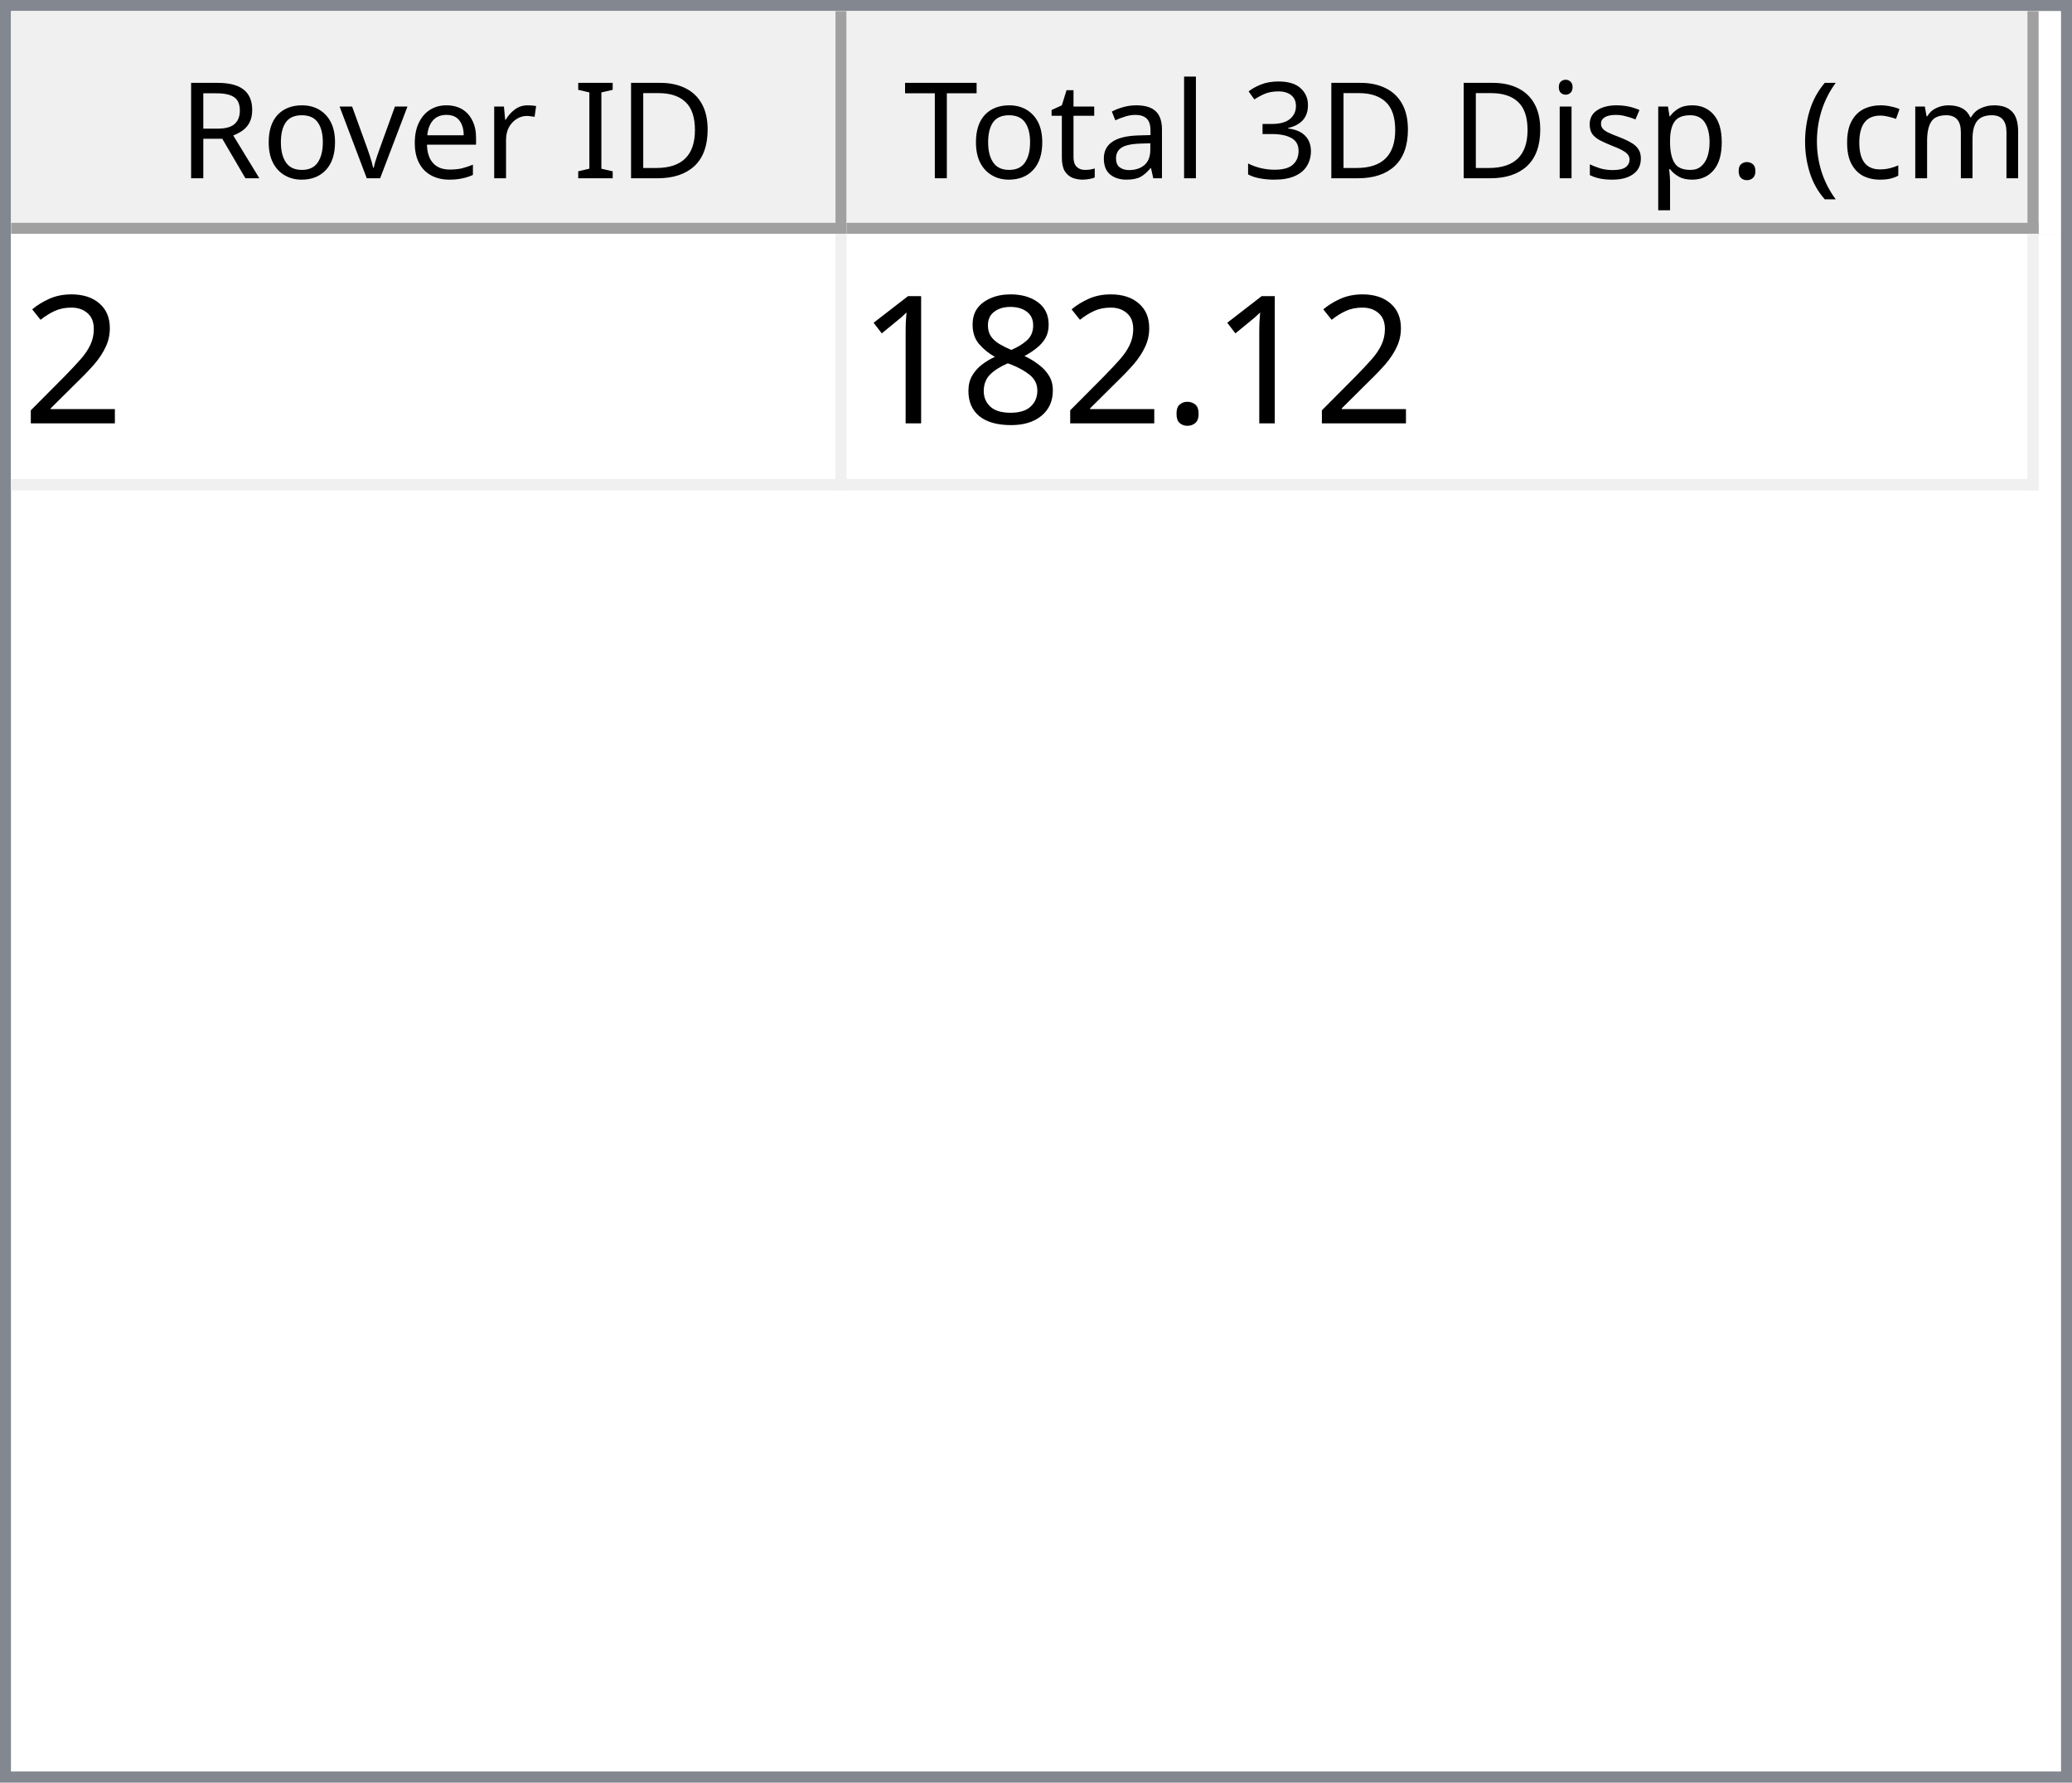
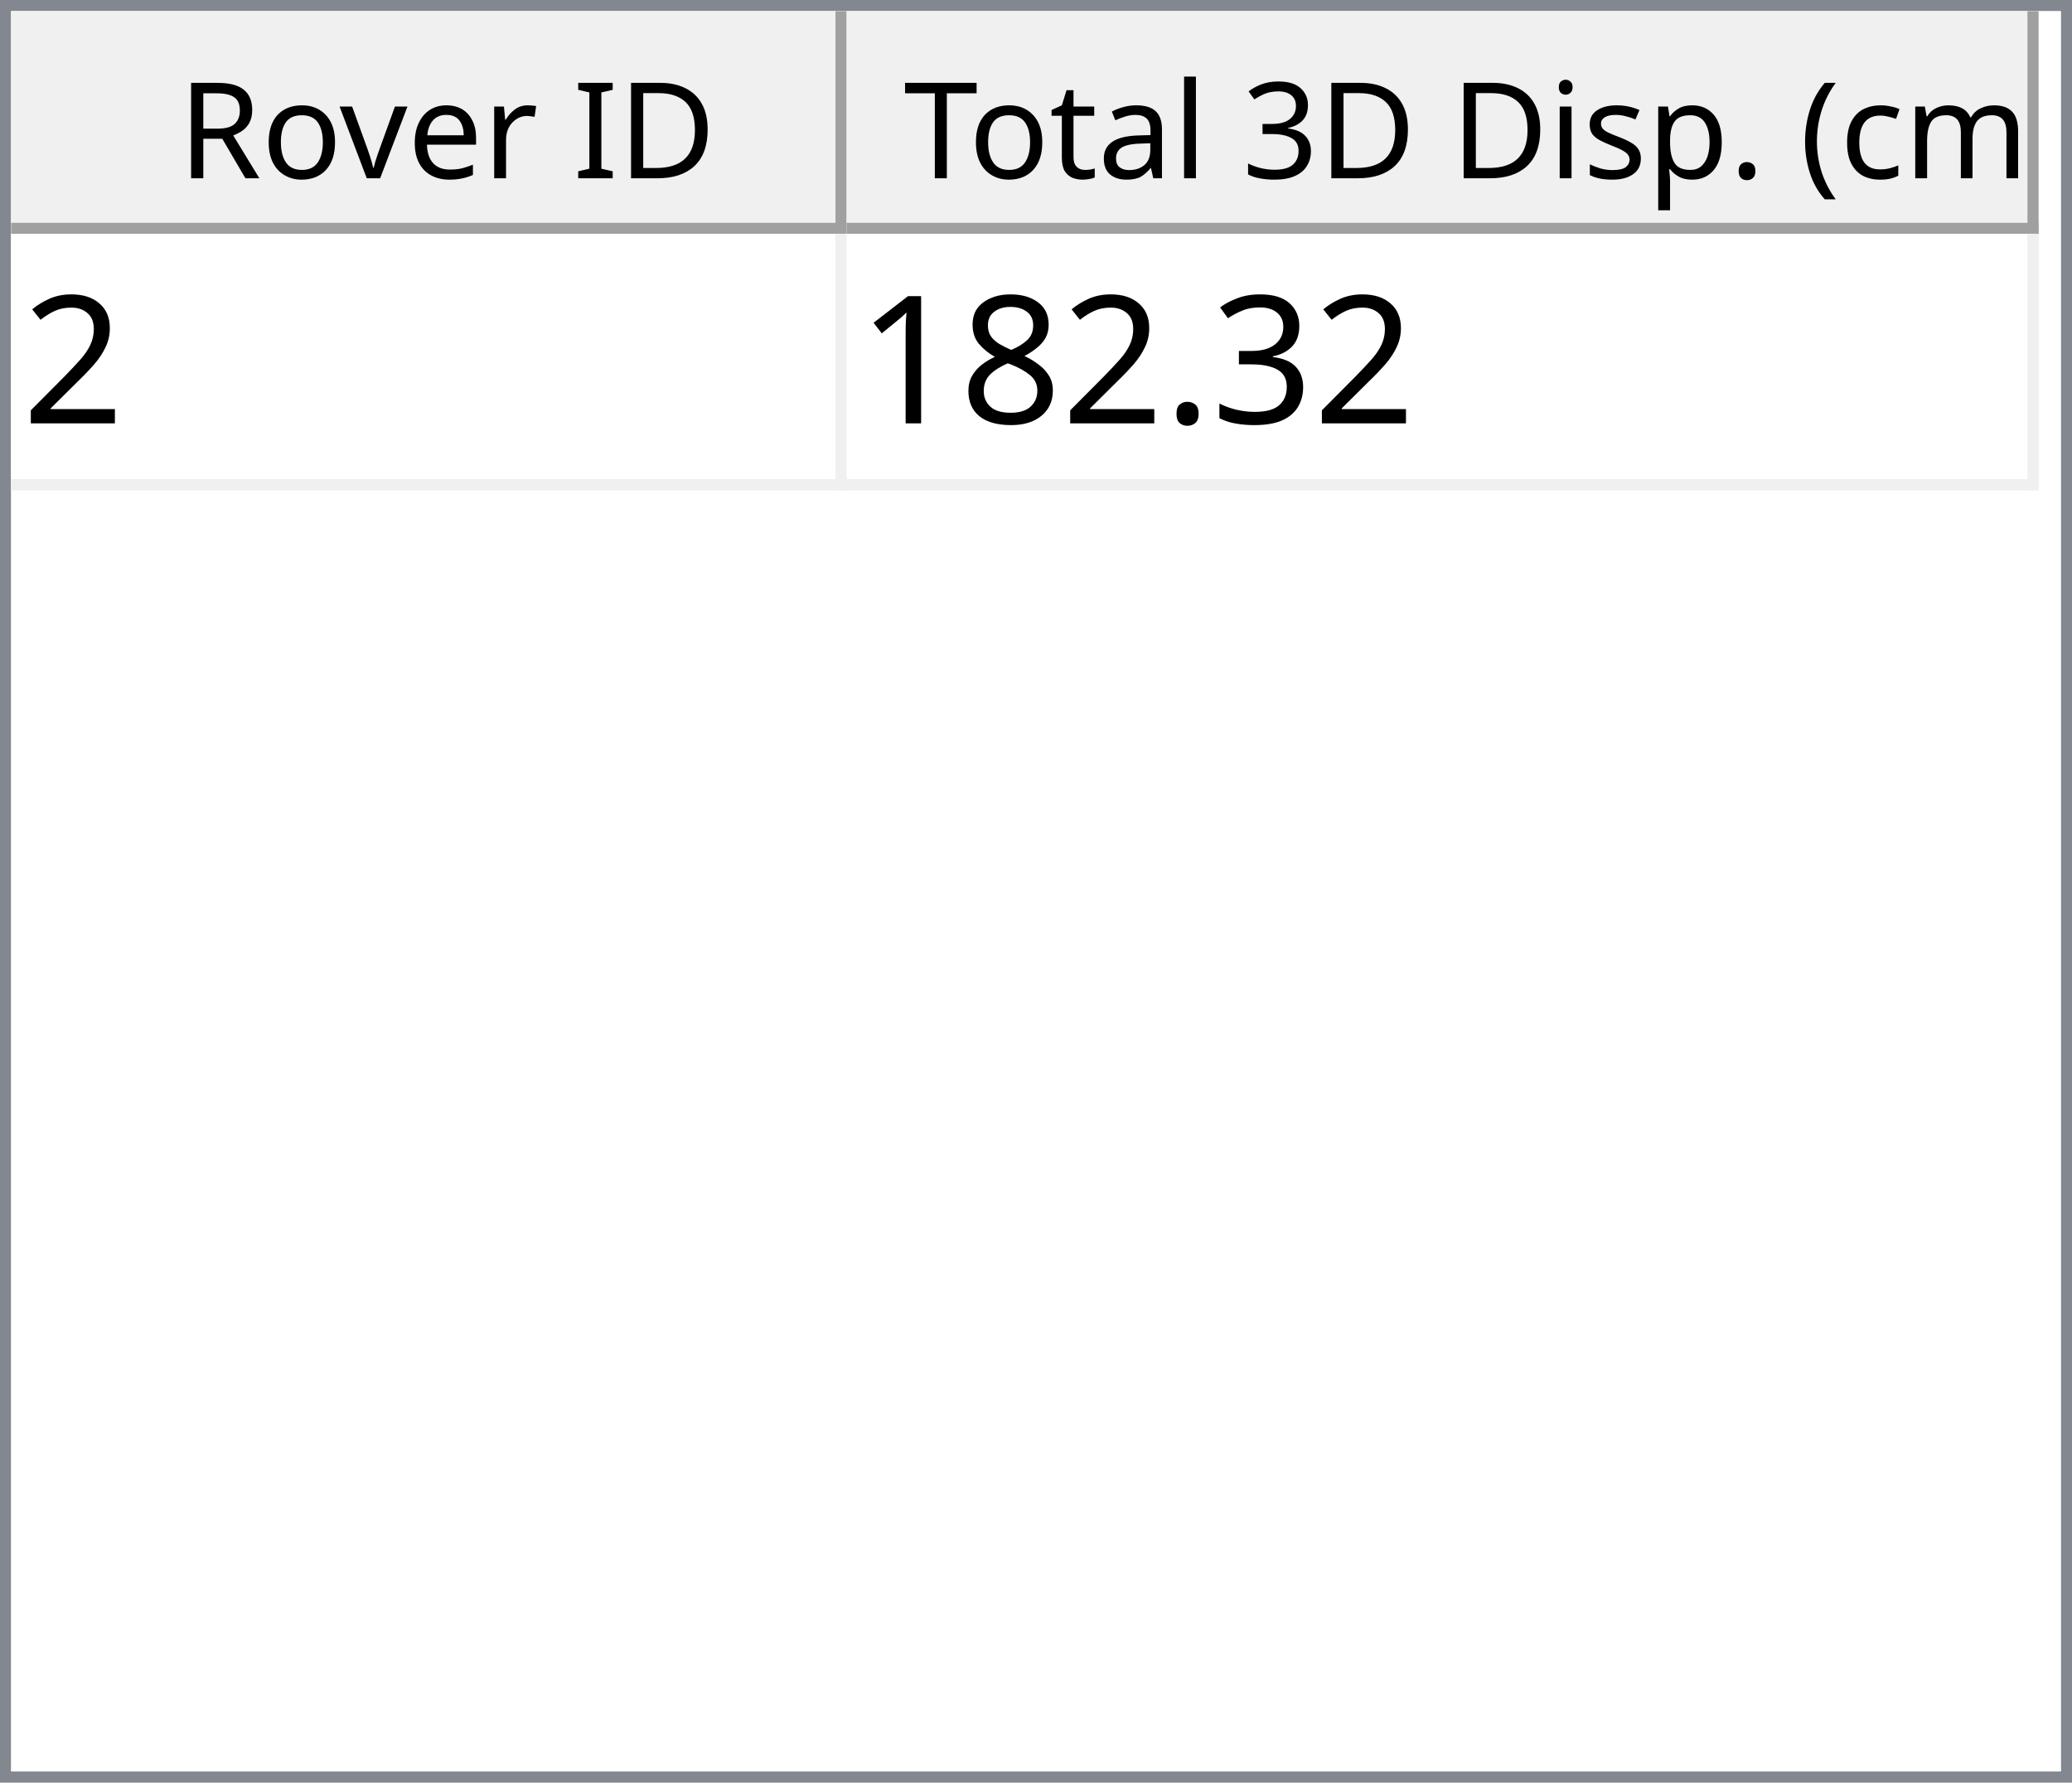
<svg xmlns="http://www.w3.org/2000/svg" style="fill-opacity:1; color-rendering:auto; color-interpolation:auto; text-rendering:auto; stroke:black; stroke-linecap:square; stroke-miterlimit:10; shape-rendering:auto; stroke-opacity:1; fill:black; stroke-dasharray:none; font-weight:normal; stroke-width:1; font-family:'Dialog'; font-style:normal; stroke-linejoin:miter; font-size:12px; stroke-dashoffset:0; image-rendering:auto;" width="186" height="160">
  <defs id="genericDefs" />
  <g>
    <defs id="defs1">
      <clipPath clipPathUnits="userSpaceOnUse" id="clipPath1">
        <path d="M0 0 L186 0 L186 160 L0 160 L0 0 Z" />
      </clipPath>
      <clipPath clipPathUnits="userSpaceOnUse" id="clipPath2">
        <path d="M0 0 L0 160 L186 160 L186 0 Z" />
      </clipPath>
      <clipPath clipPathUnits="userSpaceOnUse" id="clipPath3">
        <path d="M0 0 L0 20 L184 20 L184 0 Z" />
      </clipPath>
      <clipPath clipPathUnits="userSpaceOnUse" id="clipPath4">
        <path d="M0 0 L0 20 L75 20 L75 0 Z" />
      </clipPath>
      <clipPath clipPathUnits="userSpaceOnUse" id="clipPath5">
        <path d="M1 1 L1 19 L74 19 L74 1 Z" />
      </clipPath>
      <clipPath clipPathUnits="userSpaceOnUse" id="clipPath6">
        <path d="M0 0 L0 18 L73 18 L73 0 Z" />
      </clipPath>
      <clipPath clipPathUnits="userSpaceOnUse" id="clipPath7">
        <path d="M-0.5 -0.5 L-0.5 19.5 L74.5 19.5 L74.5 -0.5 Z" />
      </clipPath>
      <clipPath clipPathUnits="userSpaceOnUse" id="clipPath8">
        <path d="M0 0 L0 20 L107 20 L107 0 Z" />
      </clipPath>
      <clipPath clipPathUnits="userSpaceOnUse" id="clipPath9">
        <path d="M1 1 L1 19 L106 19 L106 1 Z" />
      </clipPath>
      <clipPath clipPathUnits="userSpaceOnUse" id="clipPath10">
        <path d="M0 0 L0 18 L105 18 L105 0 Z" />
      </clipPath>
      <clipPath clipPathUnits="userSpaceOnUse" id="clipPath11">
        <path d="M-0.5 -0.5 L-0.5 19.5 L106.5 19.5 L106.5 -0.5 Z" />
      </clipPath>
      <clipPath clipPathUnits="userSpaceOnUse" id="clipPath12">
        <path d="M0 0 L0 138 L184 138 L184 0 Z" />
      </clipPath>
      <clipPath clipPathUnits="userSpaceOnUse" id="clipPath13">
        <path d="M0 0 L0 23 L182 23 L182 0 Z" />
      </clipPath>
      <clipPath clipPathUnits="userSpaceOnUse" id="clipPath14">
        <path d="M-0.5 -0.5 L-0.5 22.5 L181.5 22.5 L181.5 -0.5 Z" />
      </clipPath>
      <clipPath clipPathUnits="userSpaceOnUse" id="clipPath15">
        <path d="M0 0 L0 22 L74 22 L74 0 Z" />
      </clipPath>
      <clipPath clipPathUnits="userSpaceOnUse" id="clipPath16">
        <path d="M0 0 L0 22 L106 22 L106 0 Z" />
      </clipPath>
      <font horiz-adv-x="64.551" id="font1">
        <font-face ascent="107.91" descent="25.098" units-per-em="100" style="font-style:normal; font-family:Segoe UI; font-weight:normal;" />
        <missing-glyph horiz-adv-x="64.551" d="M8.109 0 L8.109 68.266 L56.453 68.266 L56.453 0 L8.109 0 ZM15.328 7.234 L49.219 7.234 L49.219 61.031 L15.328 61.031 L15.328 7.234 Z" />
        <glyph unicode="D" horiz-adv-x="70.117" d="M9.188 0 L9.188 70.016 L28.516 70.016 Q65.531 70.016 65.531 35.891 Q65.531 19.672 55.25 9.836 Q44.969 0 27.734 0 L9.188 0 ZM17.391 62.594 L17.391 7.422 L27.828 7.422 Q41.609 7.422 49.273 14.797 Q56.938 22.172 56.938 35.688 Q56.938 62.594 28.328 62.594 L17.391 62.594 Z" />
        <glyph unicode="I" horiz-adv-x="26.611" d="M17.391 0 L9.188 0 L9.188 70.016 L17.391 70.016 L17.391 0 Z" />
        <glyph unicode=" " horiz-adv-x="27.393" d="" />
        <glyph unicode="r" horiz-adv-x="34.766" d="M34.188 41.891 Q32.078 43.5 28.125 43.5 Q23 43.5 19.555 38.672 Q16.109 33.844 16.109 25.484 L16.109 0 L8.109 0 L8.109 50 L16.109 50 L16.109 39.703 L16.312 39.703 Q18.016 44.969 21.531 47.922 Q25.047 50.875 29.391 50.875 Q32.516 50.875 34.188 50.203 L34.188 41.891 Z" />
        <glyph unicode="e" horiz-adv-x="52.295" d="M48.297 23 L12.984 23 Q13.188 14.656 17.484 10.109 Q21.781 5.562 29.297 5.562 Q37.75 5.562 44.828 11.141 L44.828 3.609 Q38.234 -1.172 27.391 -1.172 Q16.797 -1.172 10.742 5.641 Q4.688 12.453 4.688 24.812 Q4.688 36.469 11.305 43.82 Q17.922 51.172 27.734 51.172 Q37.547 51.172 42.922 44.828 Q48.297 38.484 48.297 27.203 L48.297 23 ZM40.094 29.781 Q40.047 36.719 36.75 40.578 Q33.453 44.438 27.594 44.438 Q21.922 44.438 17.969 40.383 Q14.016 36.328 13.094 29.781 L40.094 29.781 Z" />
        <glyph unicode="v" horiz-adv-x="47.9" d="M47.406 50 L27.484 0 L19.625 0 L0.688 50 L9.469 50 L22.172 13.672 Q23.578 9.672 23.922 6.688 L24.125 6.688 Q24.609 10.453 25.688 13.484 L38.969 50 L47.406 50 Z" />
        <glyph unicode="o" horiz-adv-x="58.594" d="M29 -1.172 Q17.922 -1.172 11.305 5.836 Q4.688 12.844 4.688 24.422 Q4.688 37.016 11.57 44.094 Q18.453 51.172 30.172 51.172 Q41.359 51.172 47.633 44.289 Q53.906 37.406 53.906 25.203 Q53.906 13.234 47.141 6.031 Q40.375 -1.172 29 -1.172 ZM29.594 44.438 Q21.875 44.438 17.383 39.188 Q12.891 33.938 12.891 24.703 Q12.891 15.828 17.43 10.695 Q21.969 5.562 29.594 5.562 Q37.359 5.562 41.531 10.594 Q45.703 15.625 45.703 24.906 Q45.703 34.281 41.531 39.359 Q37.359 44.438 29.594 44.438 Z" />
        <glyph unicode="R" horiz-adv-x="59.814" d="M59.375 0 L49.609 0 L37.891 19.625 Q36.281 22.359 34.766 24.289 Q33.25 26.219 31.664 27.438 Q30.078 28.656 28.25 29.219 Q26.422 29.781 24.125 29.781 L17.391 29.781 L17.391 0 L9.188 0 L9.188 70.016 L30.078 70.016 Q34.672 70.016 38.555 68.867 Q42.438 67.719 45.289 65.375 Q48.141 63.031 49.758 59.547 Q51.375 56.062 51.375 51.375 Q51.375 47.703 50.273 44.656 Q49.172 41.609 47.148 39.211 Q45.125 36.812 42.266 35.133 Q39.406 33.453 35.844 32.516 L35.844 32.328 Q37.594 31.547 38.891 30.547 Q40.188 29.547 41.359 28.18 Q42.531 26.812 43.68 25.078 Q44.828 23.344 46.234 21.047 L59.375 0 ZM17.391 62.594 L17.391 37.203 L28.516 37.203 Q31.594 37.203 34.203 38.133 Q36.812 39.062 38.719 40.797 Q40.625 42.531 41.703 45.047 Q42.781 47.562 42.781 50.688 Q42.781 56.297 39.141 59.445 Q35.5 62.594 28.609 62.594 L17.391 62.594 Z" />
        <glyph unicode=")" horiz-adv-x="30.176" d="M8.297 -15.922 L1.172 -15.922 Q16.406 2.344 16.406 26.812 Q16.406 51.469 1.078 70.016 L8.297 70.016 Q23.531 52.156 23.531 26.703 Q23.531 1.375 8.297 -15.922 Z" />
        <glyph unicode="m" horiz-adv-x="86.133" d="M79.109 0 L71.094 0 L71.094 28.719 Q71.094 37.016 68.531 40.727 Q65.969 44.438 59.906 44.438 Q54.781 44.438 51.195 39.75 Q47.609 35.062 47.609 28.516 L47.609 0 L39.594 0 L39.594 29.688 Q39.594 44.438 28.219 44.438 Q22.953 44.438 19.531 40.016 Q16.109 35.594 16.109 28.516 L16.109 0 L8.109 0 L8.109 50 L16.109 50 L16.109 42.094 L16.312 42.094 Q21.625 51.172 31.844 51.172 Q36.969 51.172 40.773 48.312 Q44.578 45.453 46 40.828 Q51.562 51.172 62.594 51.172 Q79.109 51.172 79.109 30.812 L79.109 0 Z" />
        <glyph unicode="c" horiz-adv-x="46.191" d="M42.188 2.297 Q36.422 -1.172 28.516 -1.172 Q17.828 -1.172 11.258 5.789 Q4.688 12.75 4.688 23.828 Q4.688 36.188 11.766 43.68 Q18.844 51.172 30.672 51.172 Q37.25 51.172 42.281 48.734 L42.281 40.531 Q36.719 44.438 30.375 44.438 Q22.703 44.438 17.797 38.945 Q12.891 33.453 12.891 24.516 Q12.891 15.719 17.508 10.641 Q22.125 5.562 29.891 5.562 Q36.422 5.562 42.188 9.906 L42.188 2.297 Z" />
        <glyph unicode="(" horiz-adv-x="30.176" d="M29.109 -15.922 L21.969 -15.922 Q6.844 1.375 6.844 26.703 Q6.844 52.156 21.969 70.016 L29.203 70.016 Q13.875 51.469 13.875 26.812 Q13.875 2.344 29.109 -15.922 Z" />
        <glyph unicode="." horiz-adv-x="21.68" d="M10.891 -1.078 Q8.641 -1.078 7.055 0.539 Q5.469 2.156 5.469 4.391 Q5.469 6.641 7.055 8.273 Q8.641 9.906 10.891 9.906 Q13.188 9.906 14.797 8.273 Q16.406 6.641 16.406 4.391 Q16.406 2.156 14.797 0.539 Q13.188 -1.078 10.891 -1.078 Z" />
        <glyph unicode="p" horiz-adv-x="58.789" d="M16.312 7.234 L16.109 7.234 L16.109 -23 L8.109 -23 L8.109 50 L16.109 50 L16.109 41.219 L16.312 41.219 Q22.219 51.172 33.594 51.172 Q43.266 51.172 48.688 44.461 Q54.109 37.75 54.109 26.469 Q54.109 13.922 48 6.375 Q41.891 -1.172 31.297 -1.172 Q21.578 -1.172 16.312 7.234 ZM16.109 27.391 L16.109 20.406 Q16.109 14.203 20.141 9.883 Q24.172 5.562 30.375 5.562 Q37.641 5.562 41.773 11.133 Q45.906 16.703 45.906 26.609 Q45.906 34.969 42.047 39.703 Q38.188 44.438 31.594 44.438 Q24.609 44.438 20.359 39.578 Q16.109 34.719 16.109 27.391 Z" />
        <glyph unicode="s" horiz-adv-x="42.432" d="M5.078 1.812 L5.078 10.406 Q11.625 5.562 19.484 5.562 Q30.031 5.562 30.031 12.594 Q30.031 14.594 29.125 15.992 Q28.219 17.391 26.68 18.461 Q25.141 19.531 23.07 20.383 Q21 21.234 18.609 22.172 Q15.281 23.484 12.766 24.828 Q10.25 26.172 8.57 27.859 Q6.891 29.547 6.031 31.695 Q5.172 33.844 5.172 36.719 Q5.172 40.234 6.789 42.945 Q8.406 45.656 11.086 47.484 Q13.766 49.312 17.211 50.242 Q20.656 51.172 24.312 51.172 Q30.812 51.172 35.938 48.922 L35.938 40.828 Q30.422 44.438 23.25 44.438 Q21 44.438 19.195 43.922 Q17.391 43.406 16.094 42.477 Q14.797 41.547 14.086 40.258 Q13.375 38.969 13.375 37.406 Q13.375 35.453 14.086 34.133 Q14.797 32.812 16.164 31.789 Q17.531 30.766 19.484 29.938 Q21.438 29.109 23.922 28.125 Q27.25 26.859 29.883 25.516 Q32.516 24.172 34.375 22.484 Q36.234 20.797 37.234 18.602 Q38.234 16.406 38.234 13.375 Q38.234 9.672 36.602 6.938 Q34.969 4.203 32.234 2.398 Q29.5 0.594 25.93 -0.289 Q22.359 -1.172 18.453 -1.172 Q10.75 -1.172 5.078 1.812 Z" />
        <glyph unicode="i" horiz-adv-x="24.219" d="M12.203 62.703 Q10.062 62.703 8.547 64.164 Q7.031 65.625 7.031 67.875 Q7.031 70.125 8.547 71.609 Q10.062 73.094 12.203 73.094 Q14.406 73.094 15.945 71.609 Q17.484 70.125 17.484 67.875 Q17.484 65.719 15.945 64.211 Q14.406 62.703 12.203 62.703 ZM16.109 0 L8.109 0 L8.109 50 L16.109 50 L16.109 0 Z" />
        <glyph unicode="3" horiz-adv-x="53.906" d="M46.531 19.828 Q46.531 15.094 44.75 11.211 Q42.969 7.328 39.719 4.57 Q36.469 1.812 31.93 0.297 Q27.391 -1.219 21.922 -1.219 Q11.922 -1.219 6 2.594 L6 11.188 Q13.094 5.609 22.219 5.609 Q25.875 5.609 28.828 6.539 Q31.781 7.469 33.906 9.227 Q36.031 10.984 37.18 13.477 Q38.328 15.969 38.328 19.094 Q38.328 32.812 18.797 32.812 L12.984 32.812 L12.984 39.594 L18.5 39.594 Q35.797 39.594 35.797 52.484 Q35.797 64.406 22.609 64.406 Q15.188 64.406 8.688 59.422 L8.688 67.188 Q15.375 71.188 24.609 71.188 Q29 71.188 32.57 69.969 Q36.141 68.75 38.68 66.555 Q41.219 64.359 42.609 61.281 Q44 58.203 44 54.5 Q44 40.672 30.031 36.719 L30.031 36.531 Q33.594 36.141 36.625 34.797 Q39.656 33.453 41.852 31.305 Q44.047 29.156 45.289 26.25 Q46.531 23.344 46.531 19.828 Z" />
        <glyph unicode="l" horiz-adv-x="24.219" d="M16.109 0 L8.109 0 L8.109 74.031 L16.109 74.031 L16.109 0 Z" />
        <glyph unicode="a" horiz-adv-x="50.879" d="M43.891 0 L35.891 0 L35.891 7.812 L35.688 7.812 Q30.469 -1.172 20.312 -1.172 Q12.844 -1.172 8.617 2.781 Q4.391 6.734 4.391 13.281 Q4.391 27.297 20.906 29.594 L35.891 31.688 Q35.891 44.438 25.594 44.438 Q16.547 44.438 9.281 38.281 L9.281 46.484 Q16.656 51.172 26.266 51.172 Q43.891 51.172 43.891 32.516 L43.891 0 ZM35.891 25.297 L23.828 23.641 Q18.266 22.859 15.43 20.875 Q12.594 18.891 12.594 13.875 Q12.594 10.203 15.211 7.883 Q17.828 5.562 22.172 5.562 Q28.125 5.562 32.008 9.742 Q35.891 13.922 35.891 20.312 L35.891 25.297 Z" />
        <glyph unicode="t" horiz-adv-x="33.887" d="M31.297 0.484 Q28.469 -1.078 23.828 -1.078 Q10.688 -1.078 10.688 13.578 L10.688 43.172 L2.094 43.172 L2.094 50 L10.688 50 L10.688 62.203 L18.703 64.797 L18.703 50 L31.297 50 L31.297 43.172 L18.703 43.172 L18.703 14.984 Q18.703 9.969 20.414 7.82 Q22.125 5.672 26.078 5.672 Q29.109 5.672 31.297 7.328 L31.297 0.484 Z" />
        <glyph unicode="T" horiz-adv-x="52.393" d="M50.594 62.594 L30.375 62.594 L30.375 0 L22.172 0 L22.172 62.594 L2 62.594 L2 70.016 L50.594 70.016 L50.594 62.594 Z" />
      </font>
      <font horiz-adv-x="75.0" id="font2">
        <font-face ascent="100.537" descent="21.973" units-per-em="100" style="font-style:normal; font-family:sans-serif; font-weight:normal;" />
        <missing-glyph horiz-adv-x="75.0" d="M12.5 0 L12.5 62.5 L62.5 62.5 L62.5 0 L12.5 0 ZM14.062 1.562 L60.938 1.562 L60.938 60.938 L14.062 60.938 L14.062 1.562 Z" />
        <glyph unicode="2" horiz-adv-x="55.615" d="M50.344 8.453 L50.344 0 L3.031 0 Q2.938 3.172 4.047 6.109 Q5.859 10.938 9.836 15.625 Q13.812 20.312 21.344 26.469 Q33.016 36.031 37.117 41.625 Q41.219 47.219 41.219 52.203 Q41.219 57.422 37.477 61.008 Q33.734 64.594 27.734 64.594 Q21.391 64.594 17.578 60.789 Q13.766 56.984 13.719 50.25 L4.688 51.172 Q5.609 61.281 11.664 66.578 Q17.719 71.875 27.938 71.875 Q38.234 71.875 44.242 66.164 Q50.25 60.453 50.25 52 Q50.25 47.703 48.492 43.555 Q46.734 39.406 42.656 34.812 Q38.578 30.219 29.109 22.219 Q21.188 15.578 18.945 13.211 Q16.703 10.844 15.234 8.453 L50.344 8.453 Z" />
+         <glyph unicode="3" horiz-adv-x="55.615" d="M4.203 18.891 L12.984 20.062 Q14.5 12.594 18.141 9.297 Q21.781 6 27 6 Q33.203 6 37.477 10.297 Q41.75 14.594 41.75 20.953 Q41.75 27 37.797 30.93 Q33.844 34.859 27.734 34.859 Q25.25 34.859 21.531 33.891 L22.516 41.609 Q23.391 41.5 23.922 41.5 Q29.547 41.5 34.039 44.43 Q38.531 47.359 38.531 53.469 Q38.531 58.297 35.258 61.477 Q31.984 64.656 26.812 64.656 Q21.688 64.656 18.266 61.43 Q14.844 58.203 13.875 51.766 L5.078 53.328 Q6.688 62.156 12.398 67.016 Q18.109 71.875 26.609 71.875 Q32.469 71.875 37.398 69.359 Q42.328 66.844 44.945 62.5 Q47.562 58.156 47.562 53.266 Q47.562 48.641 45.07 44.828 Q42.578 41.016 37.703 38.766 Q44.047 37.312 47.562 32.695 Q51.078 28.078 51.078 21.141 Q51.078 11.766 44.242 5.25 Q37.406 -1.266 26.953 -1.266 Q17.531 -1.266 11.305 4.352 Q5.078 9.969 4.203 18.891 Z" />
        <glyph unicode="." horiz-adv-x="27.783" d="M9.078 0 L9.078 10.016 L19.094 10.016 L19.094 0 L9.078 0 Z" />
        <glyph unicode="8" horiz-adv-x="55.615" d="M17.672 38.812 Q12.203 40.828 9.57 44.539 Q6.938 48.25 6.938 53.422 Q6.938 61.234 12.555 66.555 Q18.172 71.875 27.484 71.875 Q36.859 71.875 42.578 66.43 Q48.297 60.984 48.297 53.172 Q48.297 48.188 45.68 44.508 Q43.062 40.828 37.75 38.812 Q44.344 36.672 47.781 31.883 Q51.219 27.094 51.219 20.453 Q51.219 11.281 44.727 5.031 Q38.234 -1.219 27.641 -1.219 Q17.047 -1.219 10.547 5.055 Q4.047 11.328 4.047 20.703 Q4.047 27.688 7.594 32.398 Q11.141 37.109 17.672 38.812 ZM15.922 53.719 Q15.922 48.641 19.195 45.414 Q22.469 42.188 27.688 42.188 Q32.766 42.188 36.016 45.383 Q39.266 48.578 39.266 53.219 Q39.266 58.062 35.914 61.359 Q32.562 64.656 27.594 64.656 Q22.562 64.656 19.242 61.43 Q15.922 58.203 15.922 53.719 ZM13.094 20.656 Q13.094 16.891 14.875 13.375 Q16.656 9.859 20.172 7.93 Q23.688 6 27.734 6 Q34.031 6 38.133 10.055 Q42.234 14.109 42.234 20.359 Q42.234 26.703 38.016 30.859 Q33.797 35.016 27.438 35.016 Q21.234 35.016 17.164 30.914 Q13.094 26.812 13.094 20.656 Z" />
        <glyph unicode="1" horiz-adv-x="55.615" d="M37.25 0 L28.469 0 L28.469 56 Q25.297 52.984 20.141 49.953 Q14.984 46.922 10.891 45.406 L10.891 53.906 Q18.266 57.375 23.781 62.305 Q29.297 67.234 31.594 71.875 L37.25 71.875 L37.25 0 Z" />
      </font>
    </defs>
    <g style="fill:white; stroke:white;">
      <rect x="0" y="0" width="186" style="clip-path:url(#clipPath1); stroke:none;" height="160" />
    </g>
    <g style="fill:white; text-rendering:optimizeSpeed; color-rendering:optimizeSpeed; image-rendering:optimizeSpeed; shape-rendering:crispEdges; stroke:white; color-interpolation:sRGB;">
      <rect x="0" width="186" height="160" y="0" style="stroke:none;" />
      <path style="stroke:none;" d="M0 160 L186 160 L186 0 L0 0 Z" />
    </g>
    <g style="fill:rgb(240,240,240); font-family:'Segoe UI'; stroke:rgb(240,240,240);">
      <rect x="0" y="0" width="186" style="clip-path:url(#clipPath2); stroke:none;" height="160" />
    </g>
    <g style="fill:rgb(130,135,144); font-family:'Segoe UI'; stroke:rgb(130,135,144);">
      <path d="M0 0 L186 0 L186 160 L0 160 L0 0 ZM1 1 L185 1 L185 159 L1 159 L1 1 Z" style="fill-rule:evenodd; clip-path:url(#clipPath2); stroke:none;" />
    </g>
    <g style="fill:white; font-family:'Segoe UI'; stroke:white;" transform="translate(1,1)">
      <rect x="0" y="0" width="184" style="clip-path:url(#clipPath3); stroke:none;" height="20" />
    </g>
    <g style="fill:rgb(240,240,240); font-family:'Segoe UI'; stroke:rgb(240,240,240);" transform="translate(1,1)">
      <rect x="0" y="0" width="75" style="clip-path:url(#clipPath4); stroke:none;" height="20" />
    </g>
    <g style="font-family:'Segoe UI';" transform="translate(2,2)">
      <text x="14" xml:space="preserve" y="14" style="clip-path:url(#clipPath6); stroke:none;">Rover ID</text>
    </g>
    <g style="fill:rgb(160,160,160); font-family:'Segoe UI'; stroke:rgb(160,160,160); stroke-linejoin:bevel;" transform="translate(1.5,1.5)">
      <line x1="74" x2="74" y1="0" style="fill:none; clip-path:url(#clipPath7);" y2="19" />
    </g>
    <g style="fill:rgb(160,160,160); font-family:'Segoe UI'; stroke:rgb(160,160,160); stroke-linejoin:bevel;" transform="matrix(1,0,0,1,1,1) translate(0.5,0.5)">
      <line x1="0" x2="74" y1="19" style="fill:none; clip-path:url(#clipPath7);" y2="19" />
    </g>
    <g style="fill:rgb(240,240,240); font-family:'Segoe UI'; stroke:rgb(240,240,240);" transform="translate(76,1)">
      <rect x="0" y="0" width="107" style="clip-path:url(#clipPath8); stroke:none;" height="20" />
    </g>
    <g style="font-family:'Segoe UI';" transform="translate(77,2)">
      <text x="1" xml:space="preserve" y="14" style="clip-path:url(#clipPath10); stroke:none;"> Total 3D Disp. (cm)</text>
    </g>
    <g style="fill:rgb(160,160,160); font-family:'Segoe UI'; stroke:rgb(160,160,160); stroke-linejoin:bevel;" transform="translate(76.5,1.5)">
      <line x1="106" x2="106" y1="0" style="fill:none; clip-path:url(#clipPath11);" y2="19" />
    </g>
    <g style="fill:rgb(160,160,160); font-family:'Segoe UI'; stroke:rgb(160,160,160); stroke-linejoin:bevel;" transform="matrix(1,0,0,1,76,1) translate(0.5,0.5)">
      <line x1="0" x2="106" y1="19" style="fill:none; clip-path:url(#clipPath11);" y2="19" />
    </g>
    <g style="fill:white; font-family:'Segoe UI'; stroke:white;" transform="translate(1,21)">
      <rect x="0" y="0" width="184" style="clip-path:url(#clipPath12); stroke:none;" height="138" />
    </g>
    <g style="fill:rgb(240,240,240); font-size:16px; font-family:sans-serif; stroke:rgb(240,240,240);" transform="translate(1,21)">
      <rect x="0" y="0" width="182" style="clip-path:url(#clipPath13); stroke:none;" height="23" />
      <line transform="translate(0.5,0.5)" x1="0" x2="181" y1="22" style="clip-path:url(#clipPath14); fill:none; stroke-linejoin:bevel;" y2="22" />
    </g>
    <g transform="matrix(1,0,0,1,1,21) translate(0.5,0.5)" style="fill:rgb(240,240,240); font-size:16px; font-family:sans-serif; stroke:rgb(240,240,240); stroke-linejoin:bevel;">
      <line x1="74" x2="74" y1="0" style="fill:none; clip-path:url(#clipPath14);" y2="22" />
    </g>
    <g transform="matrix(1,0,0,1,1,21) translate(0.5,0.5)" style="fill:rgb(240,240,240); font-size:16px; font-family:sans-serif; stroke:rgb(240,240,240); stroke-linejoin:bevel;">
      <line x1="181" x2="181" y1="0" style="fill:none; clip-path:url(#clipPath14);" y2="22" />
    </g>
    <g style="fill:white; font-size:16px; font-family:sans-serif; stroke:white;" transform="matrix(1,0,0,1,1,21)">
      <rect x="0" y="0" width="74" style="clip-path:url(#clipPath15); stroke:none;" height="22" />
      <text x="1" y="17" style="fill:black; clip-path:url(#clipPath15); stroke:none;" xml:space="preserve">2</text>
    </g>
    <g style="fill:white; font-size:16px; font-family:sans-serif; stroke:white;" transform="matrix(1,0,0,1,1,21) translate(75,0)">
      <rect x="0" y="0" width="106" style="clip-path:url(#clipPath16); stroke:none;" height="22" />
-       <text x="1" y="17" style="fill:black; clip-path:url(#clipPath16); stroke:none;" xml:space="preserve">182.12</text>
+       <text x="1" y="17" style="fill:black; clip-path:url(#clipPath16); stroke:none;" xml:space="preserve">182.32</text>
    </g>
  </g>
</svg>
